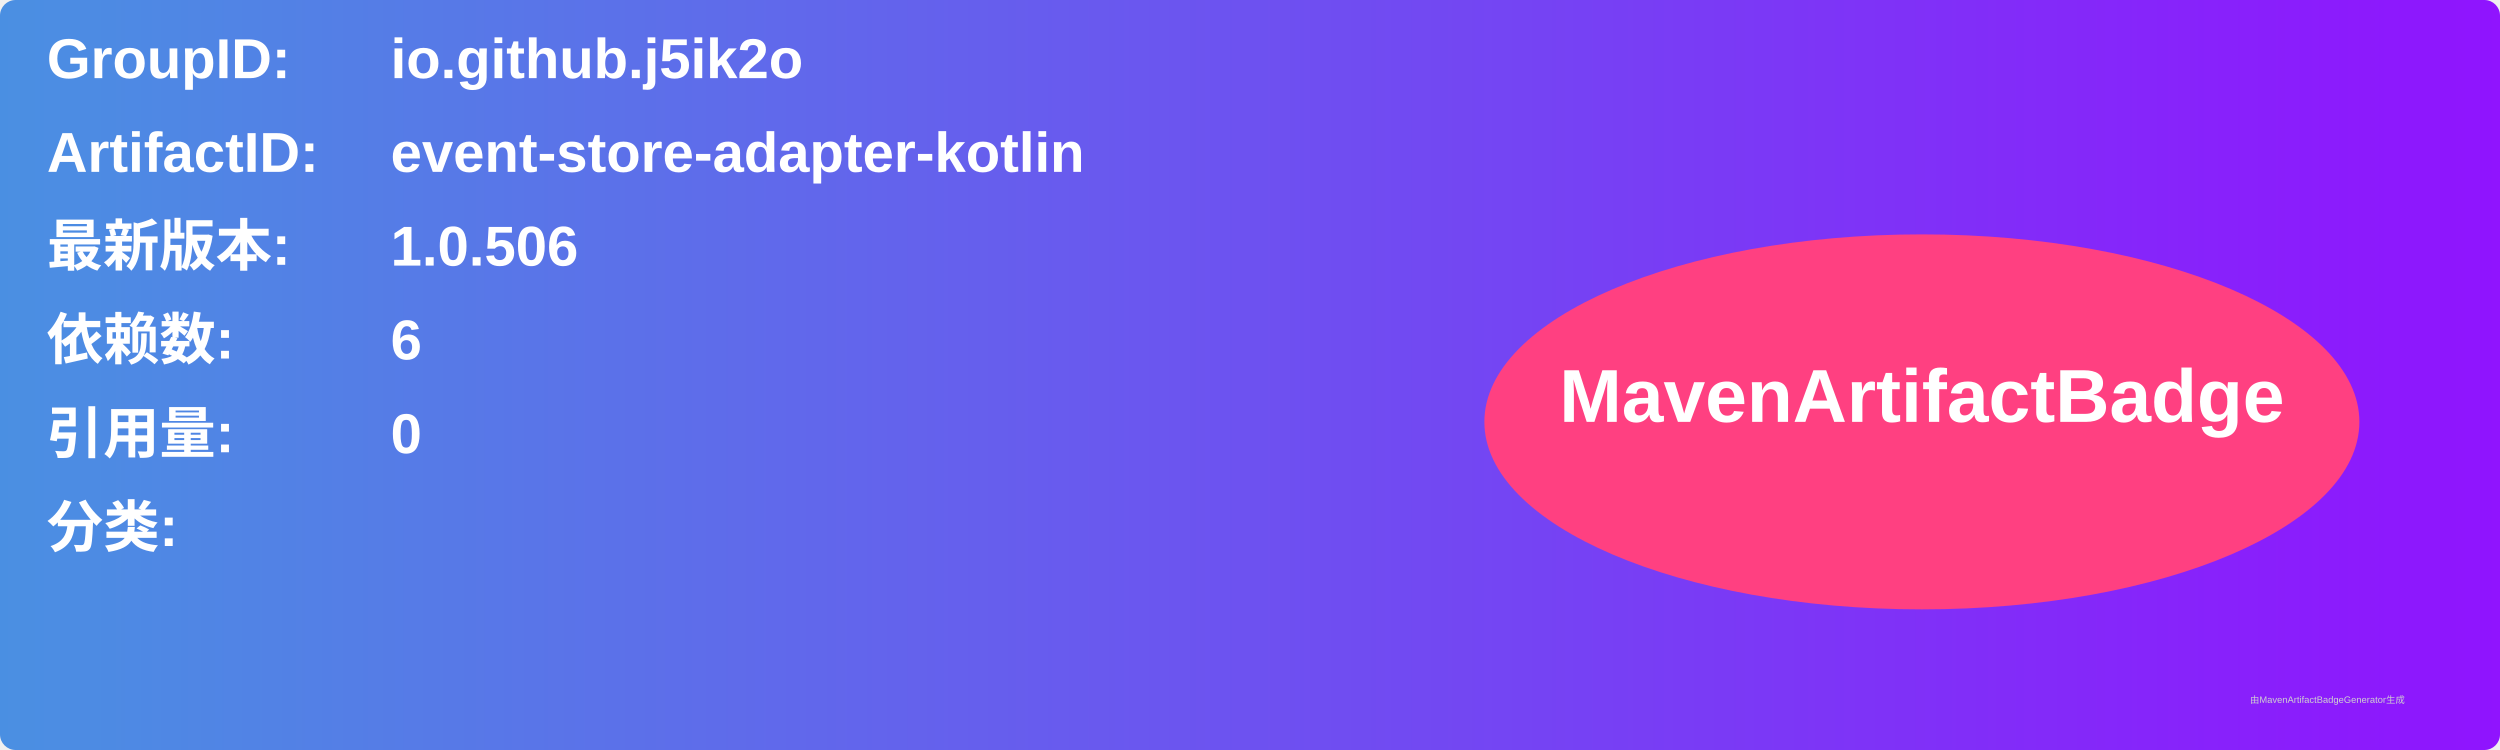
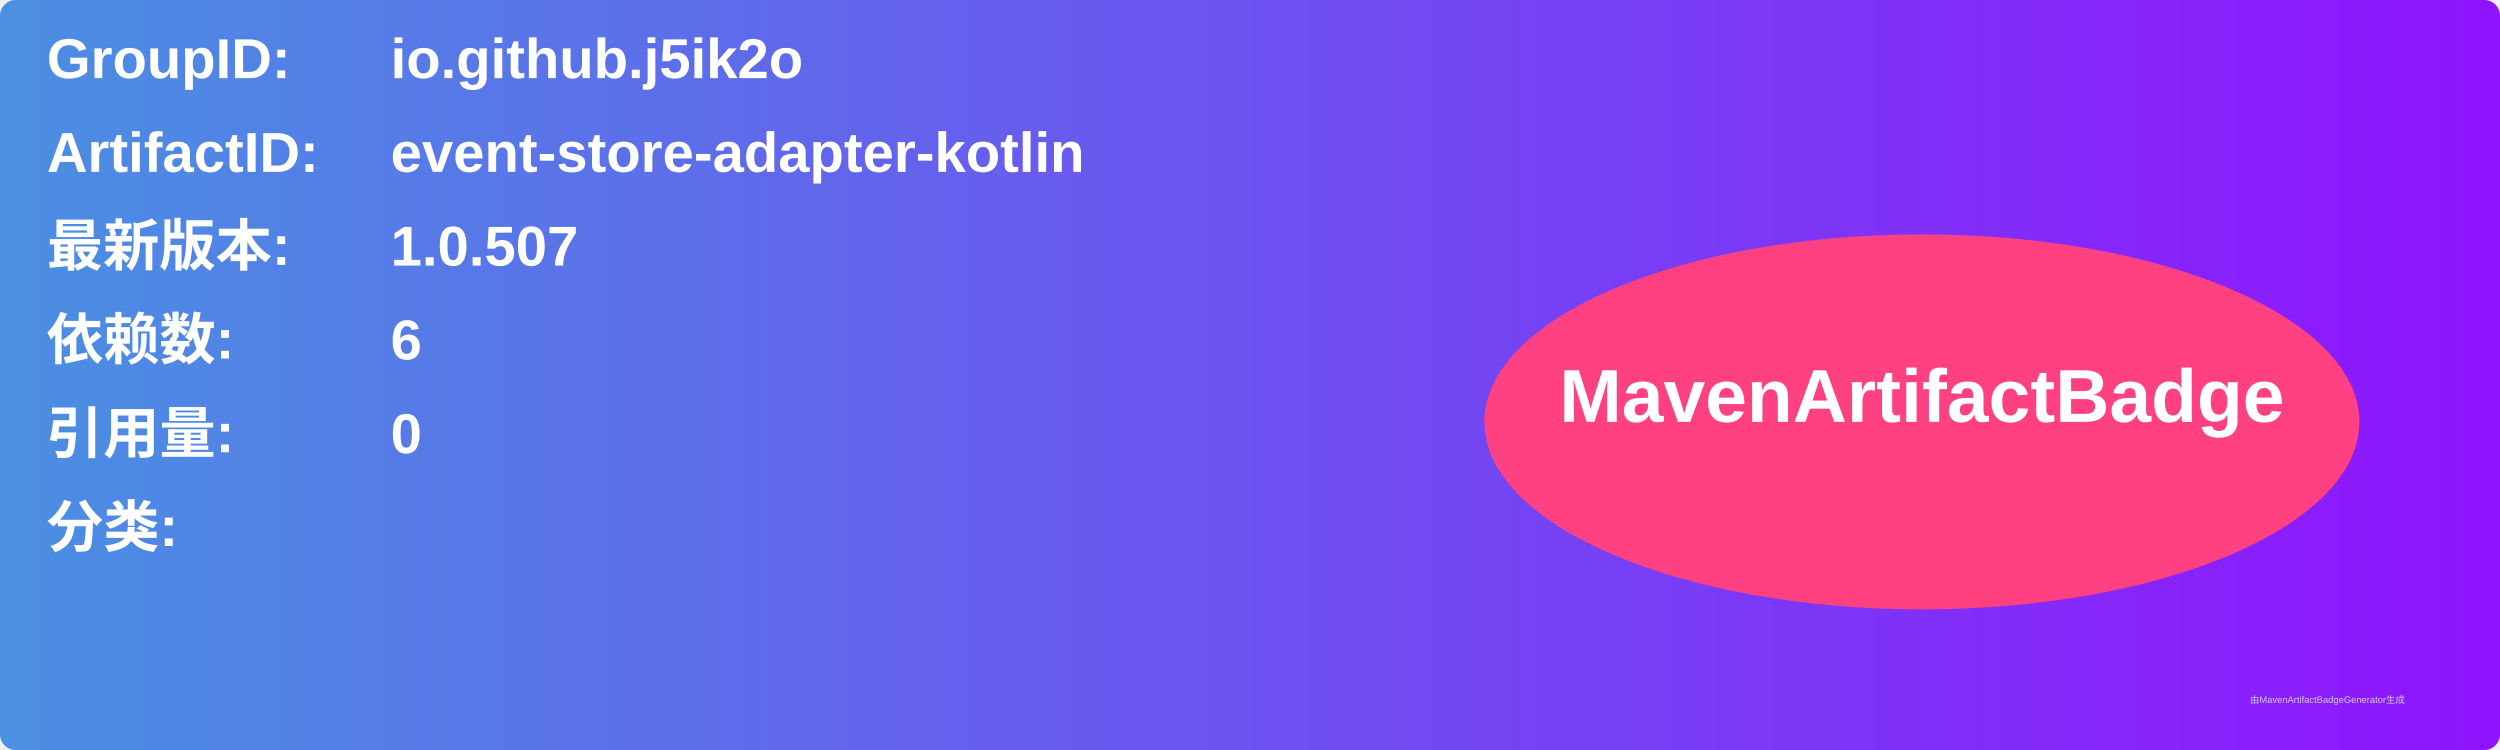
<svg xmlns="http://www.w3.org/2000/svg" width="800" height="240" viewBox="0 0 800 240">
  <linearGradient id="grad" x1="0%" y1="0%" x2="100%" y2="0%">
    <stop offset="0%" stop-color="#4a90e2" />
    <stop offset="100%" stop-color="#9013fe" />
  </linearGradient>
  <rect width="100%" height="100%" rx="5" ry="5" fill="url(#grad)" />
  <g transform="translate(15, 15)">
    <text x="0" y="10" font-family="Arial" font-size="18" fill="white" font-weight="bold" width="260">GroupID:</text>
    <text x="110" y="10" font-family="Arial" font-size="18" fill="white" font-weight="bold" width="460">io.github.j5ik2o</text>
    <text x="0" y="40" font-family="Arial" font-size="18" fill="white" font-weight="bold" width="260">ArtifactID:</text>
    <text x="110" y="40" font-family="Arial" font-size="18" fill="white" font-weight="bold" width="460">event-store-adapter-kotlin</text>
    <text x="0" y="70" font-family="Arial" font-size="18" fill="white" font-weight="bold">最新版本:</text>
    <text x="110" y="70" font-family="Arial" font-size="18" fill="white" font-weight="bold">
-       <tspan font-weight="bold">1.0.506</tspan>
+       <tspan font-weight="bold">1.0.507</tspan>
    </text>
    <text x="0" y="100" font-family="Arial" font-size="18" fill="white" font-weight="bold">依赖数: </text>
    <text x="110" y="100" font-family="Arial" font-size="18" fill="white">
      <tspan font-weight="bold">6</tspan>
    </text>
    <text x="0" y="130" font-family="Arial" font-size="18" fill="white" font-weight="bold">引用量: </text>
    <text x="110" y="130" font-family="Arial" font-size="18" fill="white">
      <tspan font-weight="bold">0</tspan>
    </text>
    <text x="0" y="160" font-family="Arial" font-size="18" fill="white" font-weight="bold">分类:</text>
    <text x="10" y="190" font-family="Arial" font-size="10" fill="white">
      <tspan font-weight="bold" />
    </text>
    <ellipse cx="600" cy="120" rx="140" ry="60" fill="#ff4081" />
    <text x="600" y="120" text-anchor="middle" font-family="Arial" font-size="24" fill="white" font-weight="bold">MavenArtifactBadge</text>
  </g>
  <text x="720" y="225" font-family="Arial" font-size="3" fill="#d0d0d0">由MavenArtifactBadgeGenerator生成</text>
</svg>
